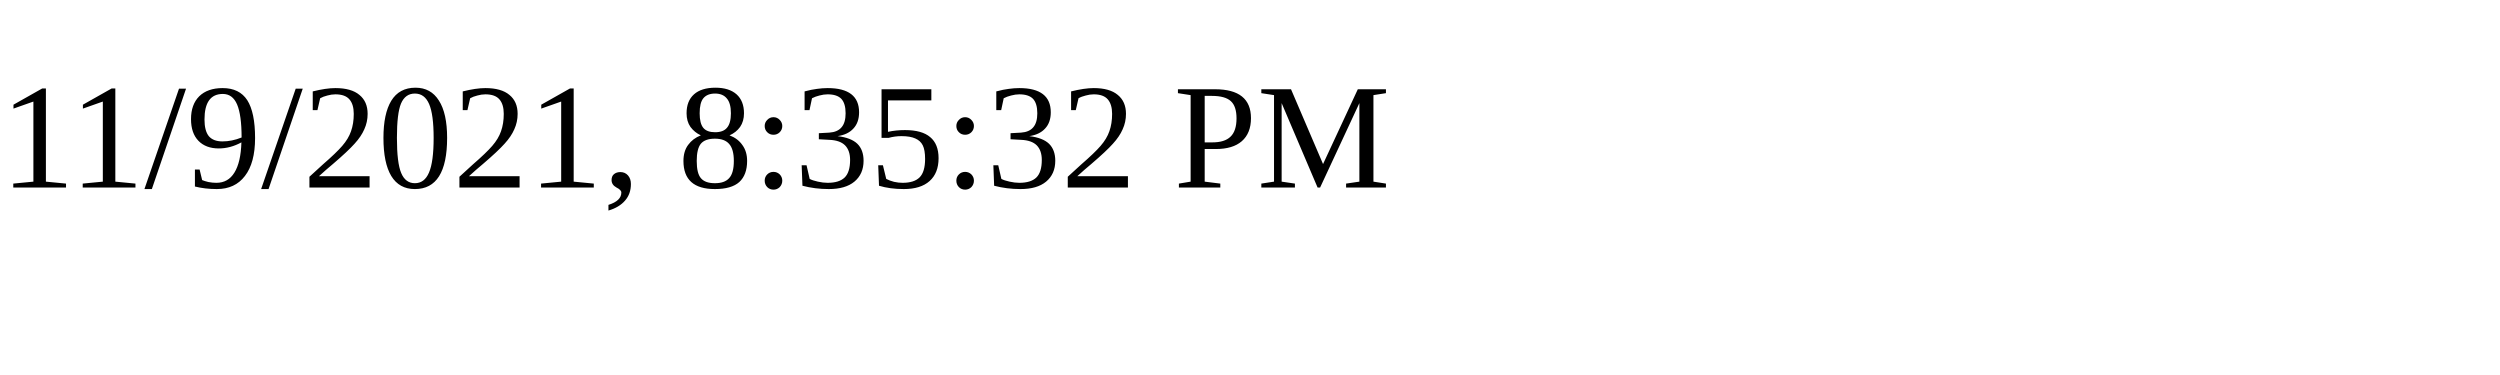
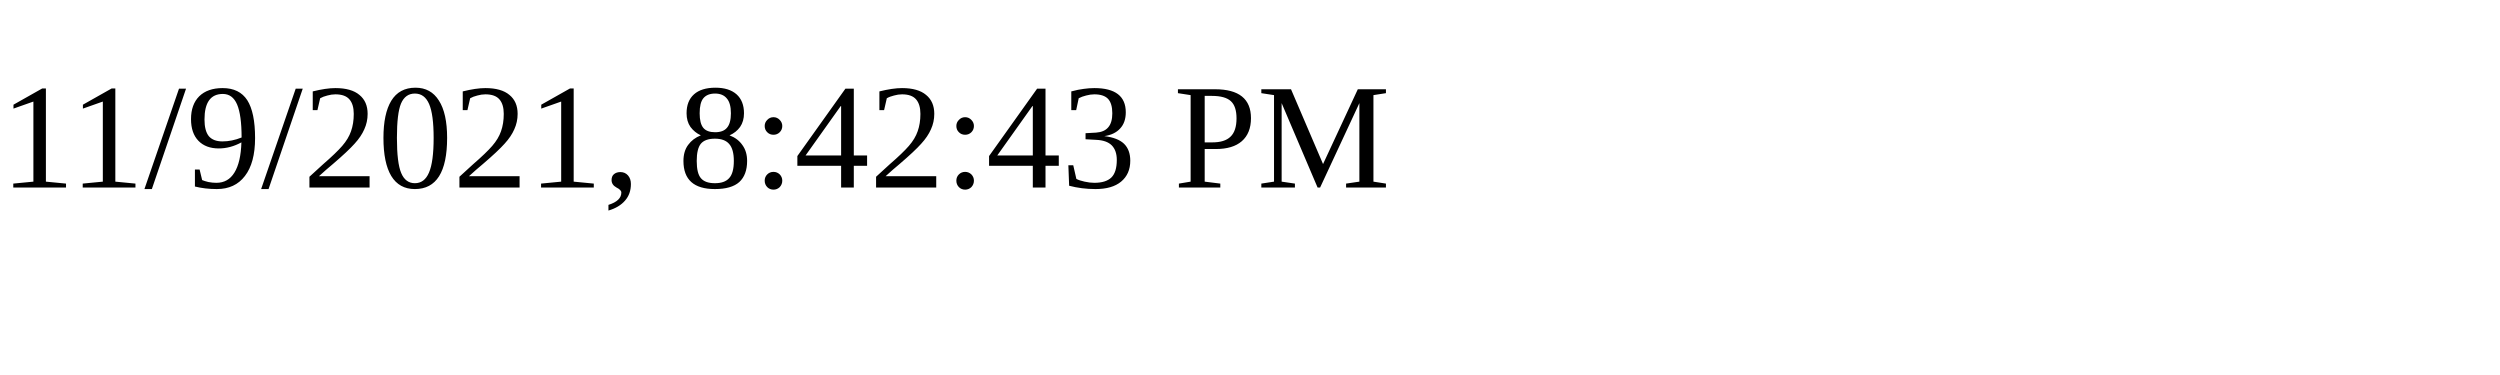
<svg xmlns="http://www.w3.org/2000/svg" height="30" width="200">
-   <text x="0" y="15">11/9/2021, 8:35:32 PM</text>
+   <text x="0" y="15">11/9/2021, 8:42:43 PM</text>
</svg>
